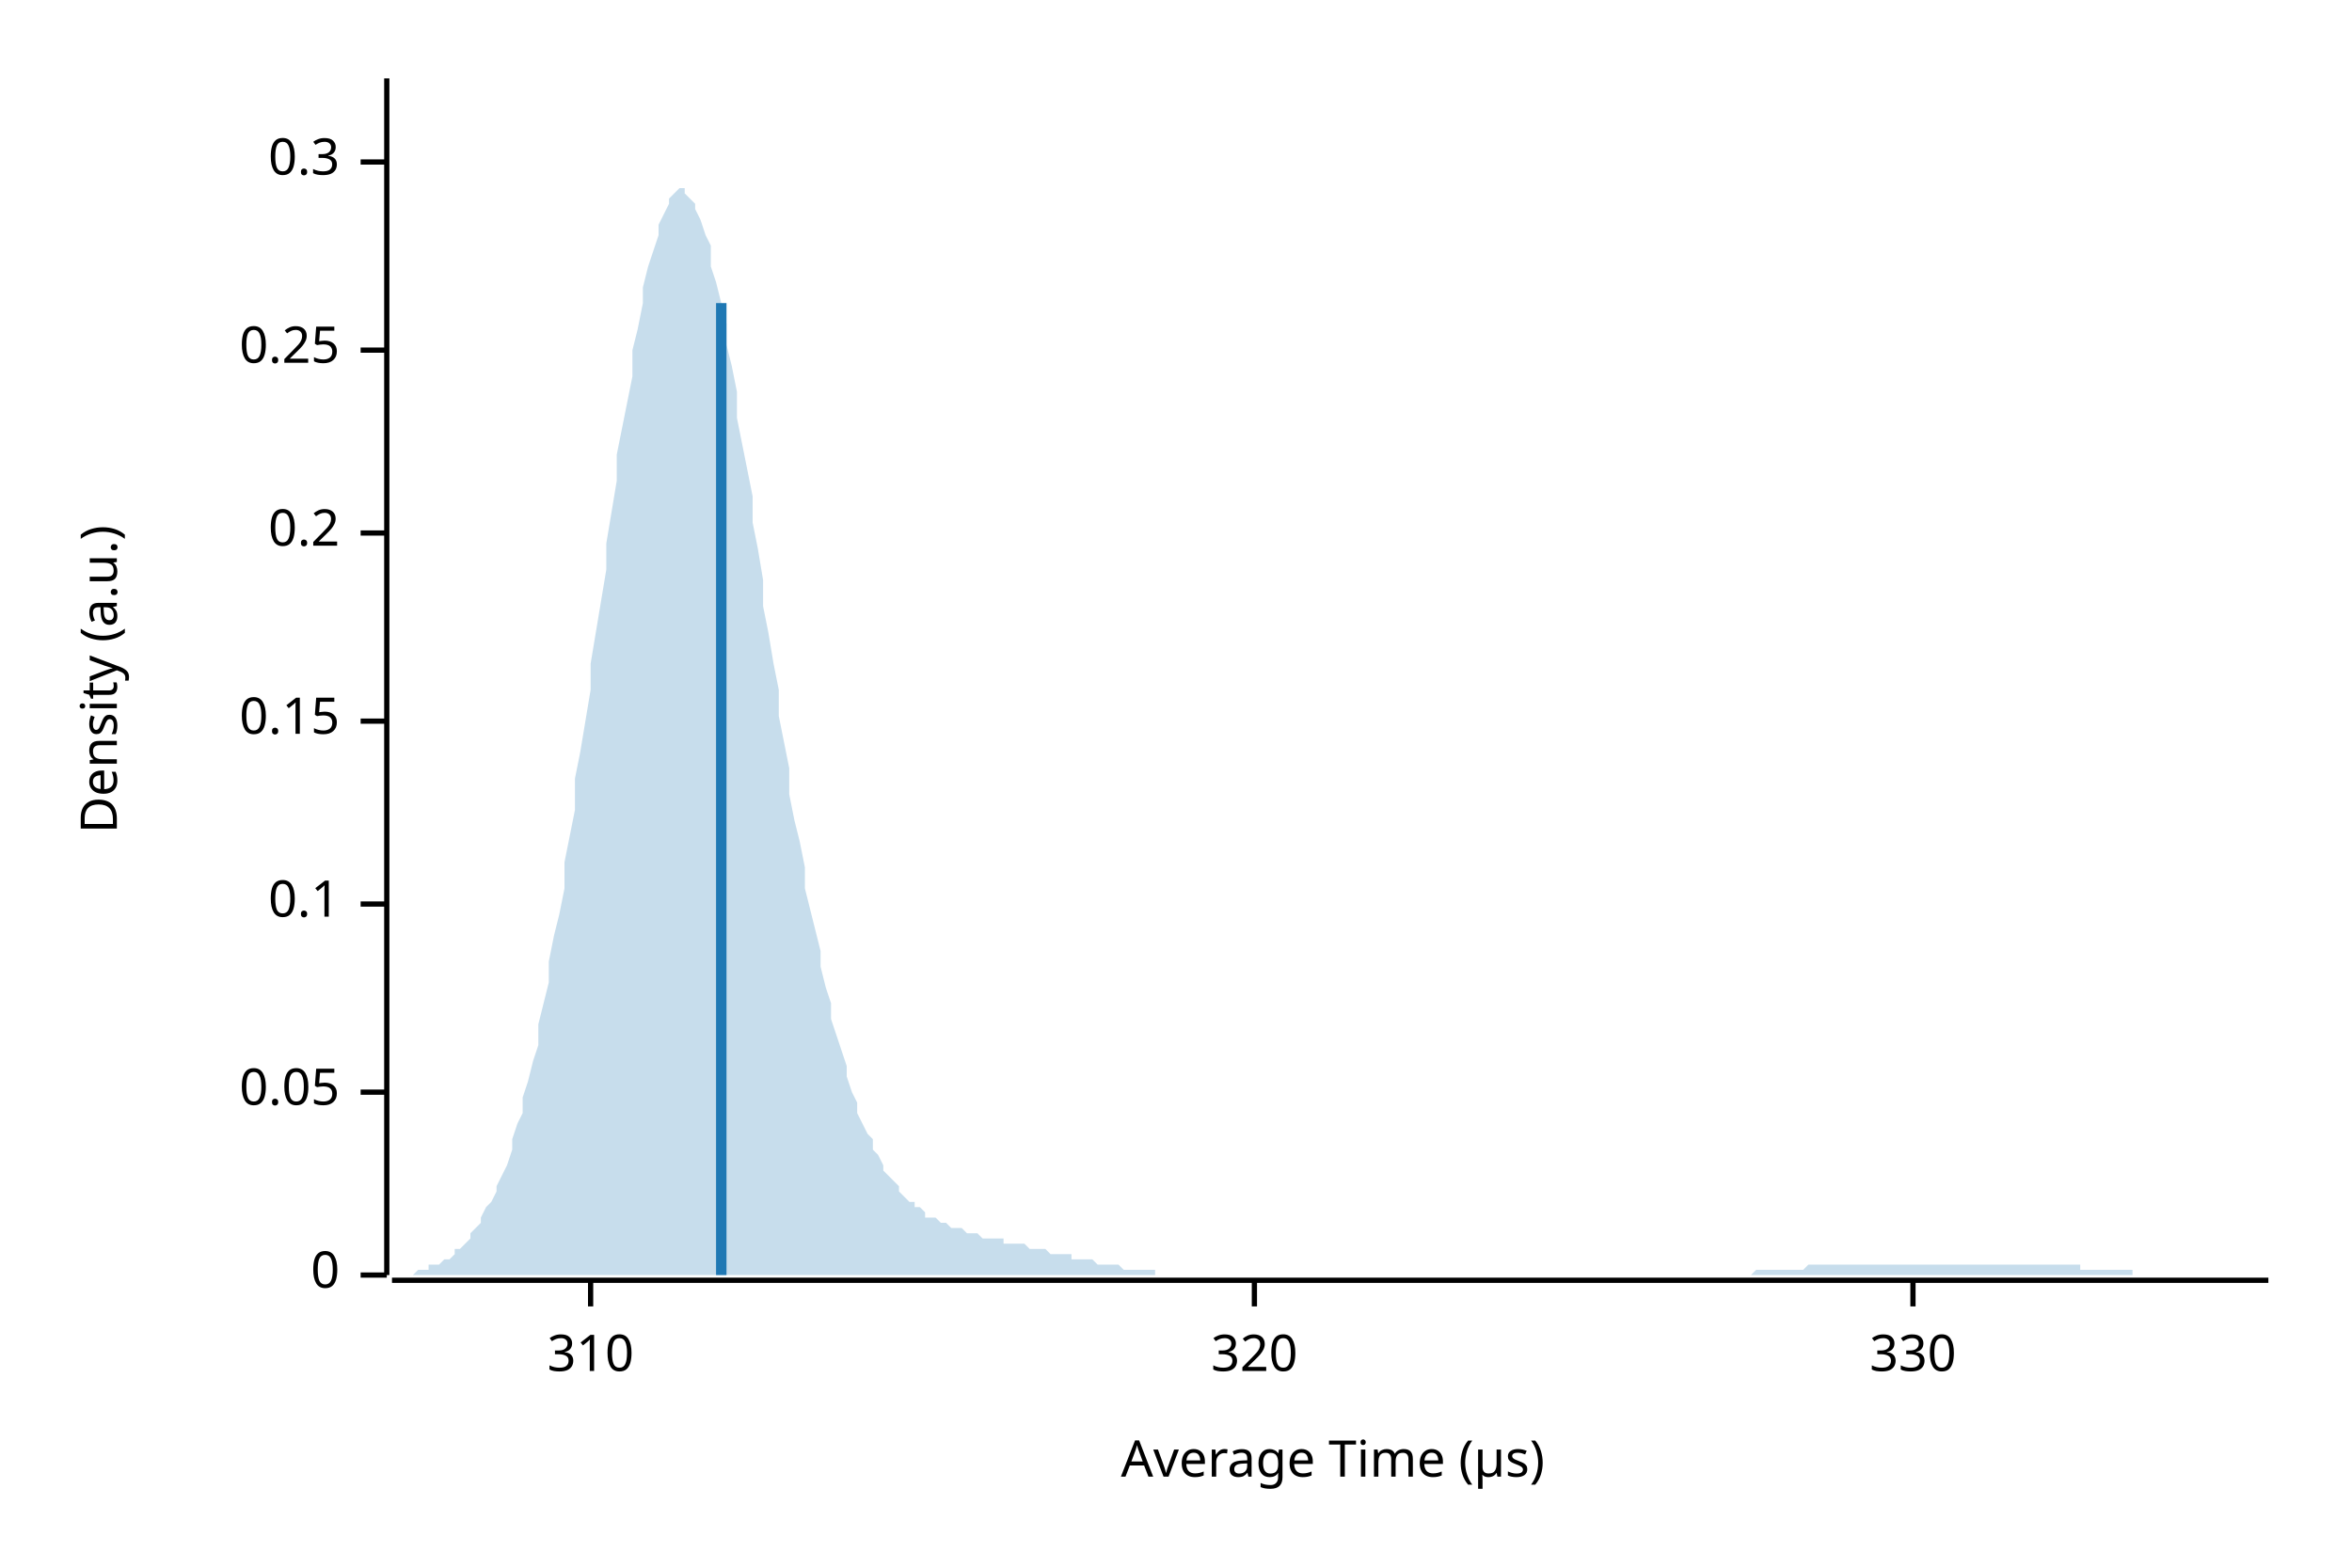
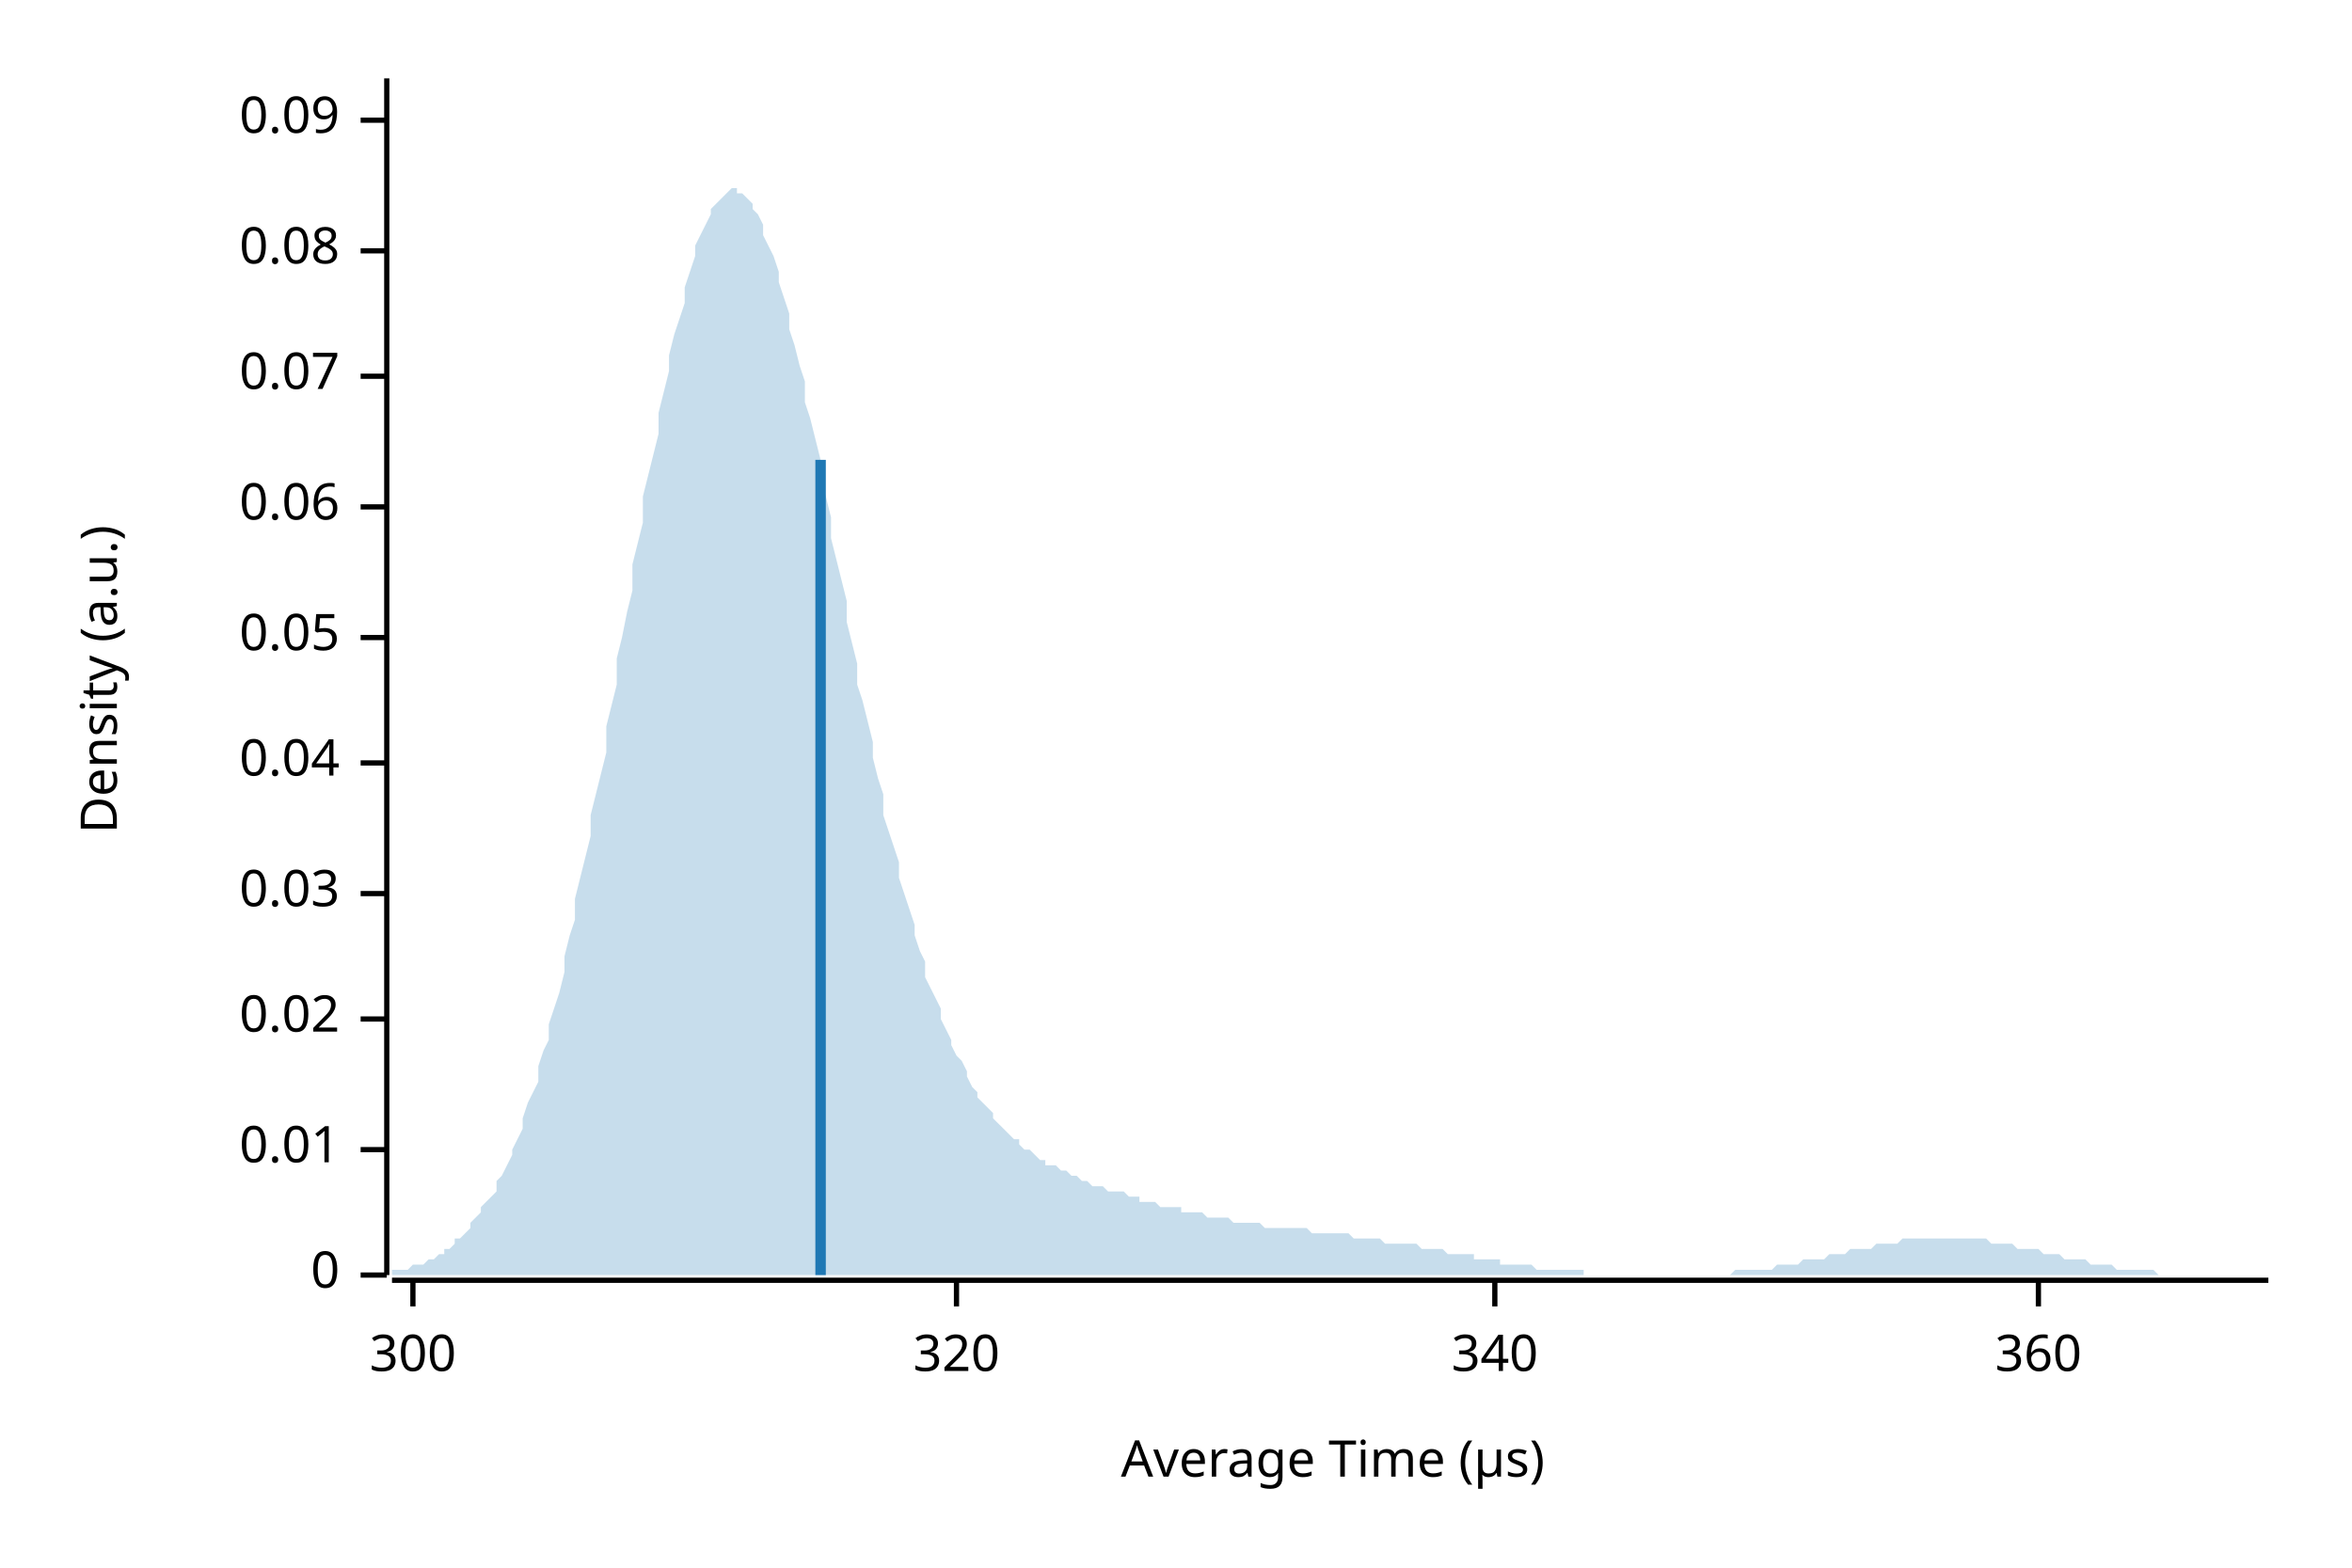
<svg xmlns="http://www.w3.org/2000/svg" width="450" height="300" viewBox="0 0 450 300">
  <text x="15" y="130" dy="0.76em" text-anchor="middle" font-family="sans-serif" font-size="9.677" opacity="1" fill="#000000" transform="rotate(270, 15, 130)">
Density (a.u.)
</text>
  <text x="255" y="285" dy="-0.5ex" text-anchor="middle" font-family="sans-serif" font-size="9.677" opacity="1" fill="#000000">
Average Time (µs)
</text>
  <polyline fill="none" opacity="1" stroke="#000000" stroke-width="1" points="74,15 74,244 " />
  <text x="65" y="244" dy="0.5ex" text-anchor="end" font-family="sans-serif" font-size="9.677" opacity="1" fill="#000000">
0
</text>
  <polyline fill="none" opacity="1" stroke="#000000" stroke-width="1" points="69,244 74,244 " />
-   <text x="65" y="209" dy="0.5ex" text-anchor="end" font-family="sans-serif" font-size="9.677" opacity="1" fill="#000000">
+   <text x="65" y="220" dy="0.5ex" text-anchor="end" font-family="sans-serif" font-size="9.677" opacity="1" fill="#000000">
+ 0.01
+ </text>
+   <polyline fill="none" opacity="1" stroke="#000000" stroke-width="1" points="69,220 74,220 " />
+   <text x="65" y="195" dy="0.5ex" text-anchor="end" font-family="sans-serif" font-size="9.677" opacity="1" fill="#000000">
+ 0.02
+ </text>
+   <polyline fill="none" opacity="1" stroke="#000000" stroke-width="1" points="69,195 74,195 " />
+   <text x="65" y="171" dy="0.5ex" text-anchor="end" font-family="sans-serif" font-size="9.677" opacity="1" fill="#000000">
+ 0.03
+ </text>
+   <polyline fill="none" opacity="1" stroke="#000000" stroke-width="1" points="69,171 74,171 " />
+   <text x="65" y="146" dy="0.5ex" text-anchor="end" font-family="sans-serif" font-size="9.677" opacity="1" fill="#000000">
+ 0.04
+ </text>
+   <polyline fill="none" opacity="1" stroke="#000000" stroke-width="1" points="69,146 74,146 " />
+   <text x="65" y="122" dy="0.5ex" text-anchor="end" font-family="sans-serif" font-size="9.677" opacity="1" fill="#000000">
0.05
</text>
-   <polyline fill="none" opacity="1" stroke="#000000" stroke-width="1" points="69,209 74,209 " />
-   <text x="65" y="173" dy="0.5ex" text-anchor="end" font-family="sans-serif" font-size="9.677" opacity="1" fill="#000000">
- 0.1
+   <polyline fill="none" opacity="1" stroke="#000000" stroke-width="1" points="69,122 74,122 " />
+   <text x="65" y="97" dy="0.5ex" text-anchor="end" font-family="sans-serif" font-size="9.677" opacity="1" fill="#000000">
+ 0.06
</text>
-   <polyline fill="none" opacity="1" stroke="#000000" stroke-width="1" points="69,173 74,173 " />
-   <text x="65" y="138" dy="0.5ex" text-anchor="end" font-family="sans-serif" font-size="9.677" opacity="1" fill="#000000">
- 0.15
+   <polyline fill="none" opacity="1" stroke="#000000" stroke-width="1" points="69,97 74,97 " />
+   <text x="65" y="72" dy="0.5ex" text-anchor="end" font-family="sans-serif" font-size="9.677" opacity="1" fill="#000000">
+ 0.07
</text>
-   <polyline fill="none" opacity="1" stroke="#000000" stroke-width="1" points="69,138 74,138 " />
-   <text x="65" y="102" dy="0.5ex" text-anchor="end" font-family="sans-serif" font-size="9.677" opacity="1" fill="#000000">
- 0.2
+   <polyline fill="none" opacity="1" stroke="#000000" stroke-width="1" points="69,72 74,72 " />
+   <text x="65" y="48" dy="0.5ex" text-anchor="end" font-family="sans-serif" font-size="9.677" opacity="1" fill="#000000">
+ 0.08
</text>
-   <polyline fill="none" opacity="1" stroke="#000000" stroke-width="1" points="69,102 74,102 " />
-   <text x="65" y="67" dy="0.5ex" text-anchor="end" font-family="sans-serif" font-size="9.677" opacity="1" fill="#000000">
- 0.25
+   <polyline fill="none" opacity="1" stroke="#000000" stroke-width="1" points="69,48 74,48 " />
+   <text x="65" y="23" dy="0.5ex" text-anchor="end" font-family="sans-serif" font-size="9.677" opacity="1" fill="#000000">
+ 0.09
</text>
-   <polyline fill="none" opacity="1" stroke="#000000" stroke-width="1" points="69,67 74,67 " />
-   <text x="65" y="31" dy="0.5ex" text-anchor="end" font-family="sans-serif" font-size="9.677" opacity="1" fill="#000000">
- 0.3
+   <polyline fill="none" opacity="1" stroke="#000000" stroke-width="1" points="69,23 74,23 " />
+   <polyline fill="none" opacity="1" stroke="#000000" stroke-width="1" points="75,245 434,245 " />
+   <text x="79" y="255" dy="0.76em" text-anchor="middle" font-family="sans-serif" font-size="9.677" opacity="1" fill="#000000">
+ 300
</text>
-   <polyline fill="none" opacity="1" stroke="#000000" stroke-width="1" points="69,31 74,31 " />
-   <polyline fill="none" opacity="1" stroke="#000000" stroke-width="1" points="75,245 434,245 " />
-   <text x="113" y="255" dy="0.76em" text-anchor="middle" font-family="sans-serif" font-size="9.677" opacity="1" fill="#000000">
- 310
- </text>
-   <polyline fill="none" opacity="1" stroke="#000000" stroke-width="1" points="113,245 113,250 " />
-   <text x="240" y="255" dy="0.76em" text-anchor="middle" font-family="sans-serif" font-size="9.677" opacity="1" fill="#000000">
+   <polyline fill="none" opacity="1" stroke="#000000" stroke-width="1" points="79,245 79,250 " />
+   <text x="183" y="255" dy="0.76em" text-anchor="middle" font-family="sans-serif" font-size="9.677" opacity="1" fill="#000000">
320
</text>
-   <polyline fill="none" opacity="1" stroke="#000000" stroke-width="1" points="240,245 240,250 " />
-   <text x="366" y="255" dy="0.76em" text-anchor="middle" font-family="sans-serif" font-size="9.677" opacity="1" fill="#000000">
- 330
+   <polyline fill="none" opacity="1" stroke="#000000" stroke-width="1" points="183,245 183,250 " />
+   <text x="286" y="255" dy="0.76em" text-anchor="middle" font-family="sans-serif" font-size="9.677" opacity="1" fill="#000000">
+ 340
</text>
-   <polyline fill="none" opacity="1" stroke="#000000" stroke-width="1" points="366,245 366,250 " />
-   <polygon opacity="0.25" fill="#1F78B4" points="75,244 75,244 76,244 77,244 77,244 78,244 79,244 80,243 80,243 81,243 82,243 82,242 83,242 84,242 85,241 85,241 86,241 87,240 87,239 88,239 89,238 90,237 90,236 91,235 92,234 92,233 93,231 94,230 95,228 95,227 96,225 97,223 98,220 98,218 99,215 100,213 100,210 101,207 102,203 103,200 103,196 104,192 105,188 105,184 106,179 107,175 108,170 108,165 109,160 110,155 110,149 111,144 112,138 113,132 113,127 114,121 115,115 116,109 116,104 117,98 118,92 118,87 119,82 120,77 121,72 121,67 122,63 123,58 123,55 124,51 125,48 126,45 126,43 127,41 128,39 128,38 129,37 130,36 131,36 131,37 132,38 133,39 133,40 134,42 135,45 136,47 136,51 137,54 138,58 139,62 139,66 140,70 141,75 141,80 142,85 143,90 144,95 144,100 145,105 146,111 146,116 147,121 148,127 149,132 149,137 150,142 151,147 151,152 152,157 153,161 154,166 154,170 155,174 156,178 157,182 157,185 158,189 159,192 159,195 160,198 161,201 162,204 162,206 163,209 164,211 164,213 165,215 166,217 167,218 167,220 168,221 169,223 169,224 170,225 171,226 172,227 172,228 173,229 174,230 175,230 175,231 176,231 177,232 177,233 178,233 179,233 180,234 180,234 181,234 182,235 182,235 183,235 184,235 185,236 185,236 186,236 187,236 187,236 188,237 189,237 190,237 190,237 191,237 192,237 192,238 193,238 194,238 195,238 195,238 196,238 197,239 198,239 198,239 199,239 200,239 200,239 201,240 202,240 203,240 203,240 204,240 205,240 205,241 206,241 207,241 208,241 208,241 209,241 210,242 210,242 211,242 212,242 213,242 213,242 214,242 215,243 216,243 216,243 217,243 218,243 218,243 219,243 220,243 221,243 221,244 222,244 223,244 223,244 224,244 225,244 226,244 226,244 227,244 228,244 228,244 229,244 230,244 231,244 231,244 232,244 233,244 233,244 234,244 235,244 236,244 236,244 237,244 238,244 239,244 239,244 240,244 241,244 241,244 242,244 243,244 244,244 244,244 245,244 246,244 246,244 247,244 248,244 249,244 249,244 250,244 251,244 251,244 252,244 253,244 254,244 254,244 255,244 256,244 257,244 257,244 258,244 259,244 259,244 260,244 261,244 262,244 262,244 263,244 264,244 264,244 265,244 266,244 267,244 267,244 268,244 269,244 269,244 270,244 271,244 272,244 272,244 273,244 274,244 275,244 275,244 276,244 277,244 277,244 278,244 279,244 280,244 280,244 281,244 282,244 282,244 283,244 284,244 285,244 285,244 286,244 287,244 287,244 288,244 289,244 290,244 290,244 291,244 292,244 292,244 293,244 294,244 295,244 295,244 296,244 297,244 298,244 298,244 299,244 300,244 300,244 301,244 302,244 303,244 303,244 304,244 305,244 305,244 306,244 307,244 308,244 308,244 309,244 310,244 310,244 311,244 312,244 313,244 313,244 314,244 315,244 316,244 316,244 317,244 318,244 318,244 319,244 320,244 321,244 321,244 322,244 323,244 323,244 324,244 325,244 326,244 326,244 327,244 328,244 328,244 329,244 330,244 331,244 331,244 332,244 333,244 333,244 334,244 335,244 336,243 336,243 337,243 338,243 339,243 339,243 340,243 341,243 341,243 342,243 343,243 344,243 344,243 345,243 346,242 346,242 347,242 348,242 349,242 349,242 350,242 351,242 351,242 352,242 353,242 354,242 354,242 355,242 356,242 357,242 357,242 358,242 359,242 359,242 360,242 361,242 362,242 362,242 363,242 364,242 364,242 365,242 366,242 367,242 367,242 368,242 369,242 369,242 370,242 371,242 372,242 372,242 373,242 374,242 375,242 375,242 376,242 377,242 377,242 378,242 379,242 380,242 380,242 381,242 382,242 382,242 383,242 384,242 385,242 385,242 386,242 387,242 387,242 388,242 389,242 390,242 390,242 391,242 392,242 392,242 393,242 394,242 395,242 395,242 396,242 397,242 398,242 398,243 399,243 400,243 400,243 401,243 402,243 403,243 403,243 404,243 405,243 405,243 406,243 407,243 408,243 408,244 409,244 410,244 410,244 411,244 412,244 413,244 413,244 414,244 415,244 416,244 416,244 417,244 418,244 418,244 419,244 420,244 421,244 421,244 422,244 423,244 423,244 424,244 425,244 426,244 426,244 427,244 428,244 428,244 429,244 430,244 431,244 431,244 432,244 433,244 434,244 434,244 75,244 " />
-   <polyline fill="none" opacity="1" stroke="#1F78B4" stroke-width="2" points="138,244 138,58 " />
+   <polyline fill="none" opacity="1" stroke="#000000" stroke-width="1" points="286,245 286,250 " />
+   <text x="390" y="255" dy="0.76em" text-anchor="middle" font-family="sans-serif" font-size="9.677" opacity="1" fill="#000000">
+ 360
+ </text>
+   <polyline fill="none" opacity="1" stroke="#000000" stroke-width="1" points="390,245 390,250 " />
+   <polygon opacity="0.25" fill="#1F78B4" points="75,243 75,243 76,243 77,243 77,243 78,243 79,242 80,242 80,242 81,242 82,241 82,241 83,241 84,240 85,240 85,239 86,239 87,238 87,237 88,237 89,236 90,235 90,234 91,233 92,232 92,231 93,230 94,229 95,228 95,226 96,225 97,223 98,221 98,220 99,218 100,216 100,214 101,211 102,209 103,207 103,204 104,201 105,199 105,196 106,193 107,190 108,186 108,183 109,179 110,176 110,172 111,168 112,164 113,160 113,156 114,152 115,148 116,144 116,139 117,135 118,131 118,126 119,122 120,117 121,113 121,108 122,104 123,100 123,95 124,91 125,87 126,83 126,79 127,75 128,71 128,68 129,64 130,61 131,58 131,55 132,52 133,49 133,47 134,45 135,43 136,41 136,40 137,39 138,38 139,37 139,37 140,36 141,36 141,37 142,37 143,38 144,39 144,40 145,41 146,43 146,45 147,47 148,49 149,52 149,54 150,57 151,60 151,63 152,66 153,70 154,73 154,77 155,80 156,84 157,88 157,92 158,95 159,99 159,103 160,107 161,111 162,115 162,119 163,123 164,127 164,131 165,134 166,138 167,142 167,145 168,149 169,152 169,156 170,159 171,162 172,165 172,168 173,171 174,174 175,177 175,179 176,182 177,184 177,187 178,189 179,191 180,193 180,195 181,197 182,199 182,200 183,202 184,203 185,205 185,206 186,208 187,209 187,210 188,211 189,212 190,213 190,214 191,215 192,216 192,216 193,217 194,218 195,218 195,219 196,220 197,220 198,221 198,221 199,222 200,222 200,223 201,223 202,223 203,224 203,224 204,224 205,225 205,225 206,225 207,226 208,226 208,226 209,227 210,227 210,227 211,227 212,228 213,228 213,228 214,228 215,228 216,229 216,229 217,229 218,229 218,230 219,230 220,230 221,230 221,230 222,231 223,231 223,231 224,231 225,231 226,231 226,232 227,232 228,232 228,232 229,232 230,232 231,233 231,233 232,233 233,233 233,233 234,233 235,233 236,234 236,234 237,234 238,234 239,234 239,234 240,234 241,234 241,234 242,235 243,235 244,235 244,235 245,235 246,235 246,235 247,235 248,235 249,235 249,235 250,235 251,236 251,236 252,236 253,236 254,236 254,236 255,236 256,236 257,236 257,236 258,236 259,237 259,237 260,237 261,237 262,237 262,237 263,237 264,237 264,237 265,238 266,238 267,238 267,238 268,238 269,238 269,238 270,238 271,238 272,239 272,239 273,239 274,239 275,239 275,239 276,239 277,240 277,240 278,240 279,240 280,240 280,240 281,240 282,240 282,241 283,241 284,241 285,241 285,241 286,241 287,241 287,242 288,242 289,242 290,242 290,242 291,242 292,242 292,242 293,242 294,243 295,243 295,243 296,243 297,243 298,243 298,243 299,243 300,243 300,243 301,243 302,243 303,243 303,244 304,244 305,244 305,244 306,244 307,244 308,244 308,244 309,244 310,244 310,244 311,244 312,244 313,244 313,244 314,244 315,244 316,244 316,244 317,244 318,244 318,244 319,244 320,244 321,244 321,244 322,244 323,244 323,244 324,244 325,244 326,244 326,244 327,244 328,244 328,244 329,244 330,244 331,244 331,244 332,243 333,243 333,243 334,243 335,243 336,243 336,243 337,243 338,243 339,243 339,243 340,242 341,242 341,242 342,242 343,242 344,242 344,242 345,241 346,241 346,241 347,241 348,241 349,241 349,241 350,240 351,240 351,240 352,240 353,240 354,239 354,239 355,239 356,239 357,239 357,239 358,239 359,238 359,238 360,238 361,238 362,238 362,238 363,238 364,237 364,237 365,237 366,237 367,237 367,237 368,237 369,237 369,237 370,237 371,237 372,237 372,237 373,237 374,237 375,237 375,237 376,237 377,237 377,237 378,237 379,237 380,237 380,237 381,238 382,238 382,238 383,238 384,238 385,238 385,238 386,239 387,239 387,239 388,239 389,239 390,239 390,239 391,240 392,240 392,240 393,240 394,240 395,241 395,241 396,241 397,241 398,241 398,241 399,241 400,242 400,242 401,242 402,242 403,242 403,242 404,242 405,243 405,243 406,243 407,243 408,243 408,243 409,243 410,243 410,243 411,243 412,243 413,244 413,244 414,244 415,244 416,244 416,244 417,244 418,244 418,244 419,244 420,244 421,244 421,244 422,244 423,244 423,244 424,244 425,244 426,244 426,244 427,244 428,244 428,244 429,244 430,244 431,244 431,244 432,244 433,244 434,244 434,244 75,244 " />
+   <polyline fill="none" opacity="1" stroke="#1F78B4" stroke-width="2" points="157,244 157,88 " />
</svg>
